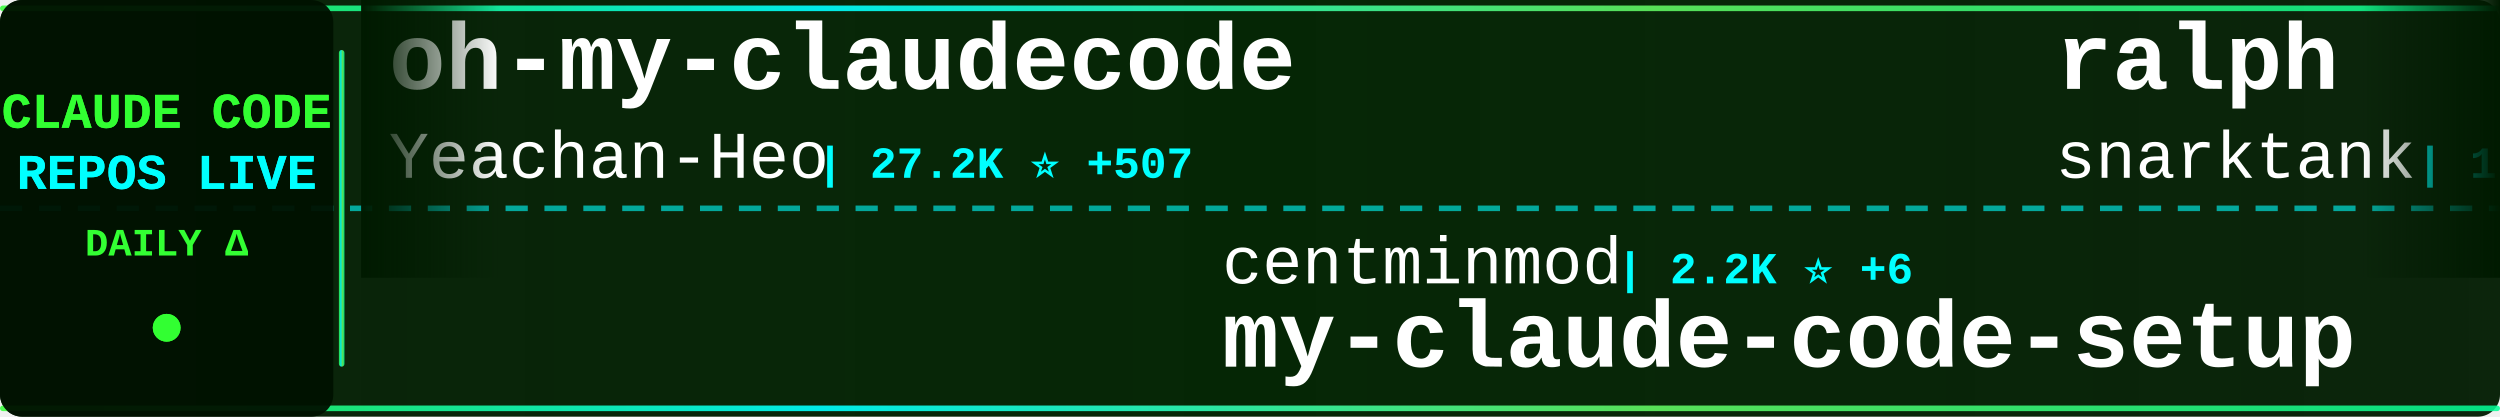
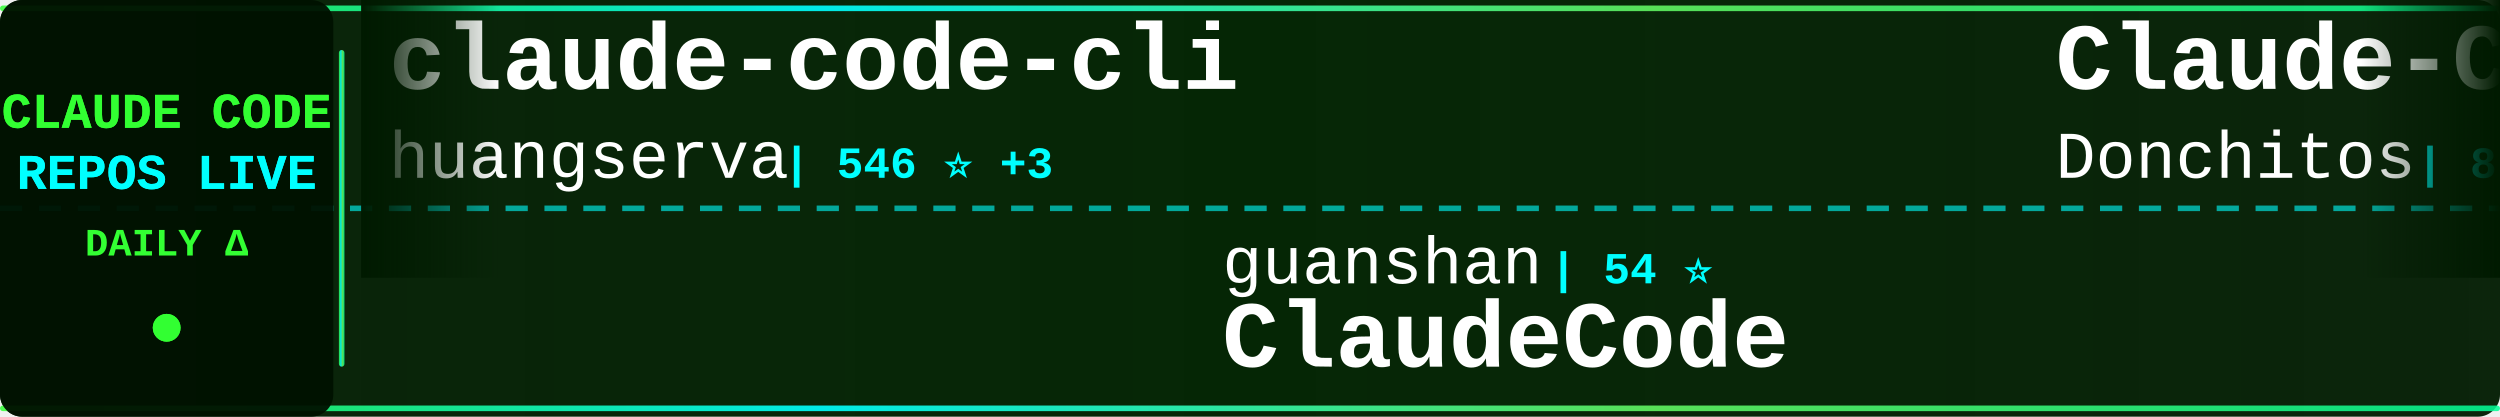
<svg xmlns="http://www.w3.org/2000/svg" width="900" height="150">
  <defs>
    <linearGradient id="tickerBg" x1="0%" y1="0%" x2="100%" y2="0%">
      <stop offset="0%" style="stop-color:#001a00;stop-opacity:0.95" />
      <stop offset="50%" style="stop-color:#002200;stop-opacity:0.98" />
      <stop offset="100%" style="stop-color:#001a00;stop-opacity:0.95" />
    </linearGradient>
    <linearGradient id="borderGrad" x1="0%" y1="0%" x2="100%" y2="0%">
      <stop offset="0%" style="stop-color:#33ff33;stop-opacity:0.85">
        <animate attributeName="stop-opacity" values="0.85;1;0.85" dur="2s" repeatCount="indefinite" />
      </stop>
      <stop offset="33%" style="stop-color:#00ffff;stop-opacity:0.9">
        <animate attributeName="stop-opacity" values="0.9;1;0.9" dur="2.2s" repeatCount="indefinite" />
      </stop>
      <stop offset="66%" style="stop-color:#66ff66;stop-opacity:0.85">
        <animate attributeName="stop-opacity" values="0.85;1;0.85" dur="1.8s" repeatCount="indefinite" />
      </stop>
      <stop offset="100%" style="stop-color:#00ff99;stop-opacity:0.85">
        <animate attributeName="stop-opacity" values="0.85;1;0.85" dur="2s" repeatCount="indefinite" />
      </stop>
    </linearGradient>
    <filter id="textGlow">
      <feGaussianBlur stdDeviation="0.1" result="coloredBlur" />
      <feMerge>
        <feMergeNode in="coloredBlur" />
        <feMergeNode in="SourceGraphic" />
      </feMerge>
    </filter>
    <filter id="metricGlow">
      <feGaussianBlur stdDeviation="0.2" result="coloredBlur" />
      <feMerge>
        <feMergeNode in="coloredBlur" />
        <feMergeNode in="SourceGraphic" />
      </feMerge>
    </filter>
    <linearGradient id="leftFade" x1="0%" y1="0%" x2="100%" y2="0%">
      <stop offset="0%" style="stop-color:#001a00;stop-opacity:1" />
      <stop offset="100%" style="stop-color:#001a00;stop-opacity:0" />
    </linearGradient>
    <linearGradient id="rightFade" x1="0%" y1="0%" x2="100%" y2="0%">
      <stop offset="0%" style="stop-color:#001a00;stop-opacity:0" />
      <stop offset="100%" style="stop-color:#001a00;stop-opacity:1" />
    </linearGradient>
  </defs>
  <rect width="900" height="150" fill="url(#tickerBg)" rx="8" />
  <rect x="0" y="2" width="900" height="2" fill="url(#borderGrad)" rx="1" />
  <rect x="0" y="146" width="900" height="2" fill="url(#borderGrad)" rx="1" />
  <line x1="0" y1="75" x2="900" y2="75" stroke="#00ffff" stroke-width="2" stroke-dasharray="8 6" opacity="0.6" />
  <rect x="0" y="0" width="120" height="150" fill="#001100" opacity="0.95" rx="8" />
  <text x="60" y="46" font-family="'Courier New', monospace" font-size="18" font-weight="bold" fill="#33ff33" text-anchor="middle" filter="url(#textGlow)">
    CLAUDE CODE
  </text>
  <text x="60" y="68" font-family="'Courier New', monospace" font-size="18" font-weight="bold" fill="#00ffff" text-anchor="middle" filter="url(#textGlow)">
    REPOS LIVE
  </text>
  <text x="60" y="92" font-family="'Courier New', monospace" font-size="14" font-weight="bold" fill="#33ff33" text-anchor="middle">
    DAILY Δ
  </text>
  <circle cx="60" cy="118" r="5" fill="#33ff33" filter="url(#metricGlow)">
    <animate attributeName="r" values="4;6;4" dur="1.5s" repeatCount="indefinite" />
    <animate attributeName="opacity" values="0.6;1;0.6" dur="1.5s" repeatCount="indefinite" />
  </circle>
  <rect x="122" y="18" width="2" height="114" fill="url(#borderGrad)" rx="1" />
  <clipPath id="tickerClip">
    <rect x="130" y="0" width="770" height="150" />
  </clipPath>
  <g clip-path="url(#tickerClip)">
    <g id="tickerItems">
      <animateTransform attributeName="transform" attributeType="XML" type="translate" from="0 0" to="-3000 0" dur="54s" repeatCount="indefinite" />
      <g transform="translate(0, 0)">
-         <text x="140" y="32" font-family="'Courier New', monospace" font-size="34" font-weight="bold" fill="#ffffff">oh-my-claudecode</text>
-         <text x="140" y="64" font-family="'Courier New', monospace" font-size="24" font-weight="normal" fill="#ffffff" opacity="1.0">Yeachan-Heo</text>
-         <text x="294" y="64" font-family="'Courier New', monospace" font-size="16" font-weight="bold" fill="#00ffff"> | 27.2K ⭐ +507</text>
+         <text x="140" y="32" font-family="'Courier New', monospace" font-size="34" font-weight="bold" fill="#ffffff">claude-code-cli</text>
+         <text x="140" y="64" font-family="'Courier New', monospace" font-size="24" font-weight="normal" fill="#ffffff" opacity="1.0">huangserva</text>
+         <text x="282" y="64" font-family="'Courier New', monospace" font-size="16" font-weight="bold" fill="#00ffff"> | 546 ⭐ +3</text>
      </g>
      <g transform="translate(300, 0)">
-         <text x="140" y="102" font-family="'Courier New', monospace" font-size="24" font-weight="normal" fill="#ffffff" opacity="1.0">centminmod</text>
-         <text x="282" y="102" font-family="'Courier New', monospace" font-size="16" font-weight="bold" fill="#00ffff"> | 2.2K ⭐ +6</text>
-         <text x="140" y="132" font-family="'Courier New', monospace" font-size="34" font-weight="bold" fill="#ffffff">my-claude-code-setup</text>
+         <text x="140" y="102" font-family="'Courier New', monospace" font-size="24" font-weight="normal" fill="#ffffff" opacity="1.0">guanshan</text>
+         <text x="258" y="102" font-family="'Courier New', monospace" font-size="16" font-weight="bold" fill="#00ffff"> | 54 ⭐</text>
+         <text x="140" y="132" font-family="'Courier New', monospace" font-size="34" font-weight="bold" fill="#ffffff">ClaudeCode</text>
      </g>
      <g transform="translate(600, 0)">
-         <text x="140" y="32" font-family="'Courier New', monospace" font-size="34" font-weight="bold" fill="#ffffff">ralph</text>
-         <text x="140" y="64" font-family="'Courier New', monospace" font-size="24" font-weight="normal" fill="#ffffff" opacity="1.0">snarktank</text>
-         <text x="270" y="64" font-family="'Courier New', monospace" font-size="16" font-weight="bold" fill="#00ffff"> | 15.1K ⭐ +228</text>
+         <text x="140" y="32" font-family="'Courier New', monospace" font-size="34" font-weight="bold" fill="#ffffff">Claude-Code-Game-Studios</text>
+         <text x="140" y="64" font-family="'Courier New', monospace" font-size="24" font-weight="normal" fill="#ffffff" opacity="1.0">Donchitos</text>
+         <text x="270" y="64" font-family="'Courier New', monospace" font-size="16" font-weight="bold" fill="#00ffff"> | 8.6K ⭐ +63</text>
      </g>
      <g transform="translate(900, 0)">
-         <text x="140" y="102" font-family="'Courier New', monospace" font-size="24" font-weight="normal" fill="#ffffff" opacity="1.0">diet103</text>
-         <text x="246" y="102" font-family="'Courier New', monospace" font-size="16" font-weight="bold" fill="#00ffff"> | 9.4K ⭐ +6</text>
-         <text x="140" y="132" font-family="'Courier New', monospace" font-size="34" font-weight="bold" fill="#ffffff">claude-code-infrastructu...</text>
+         <text x="140" y="102" font-family="'Courier New', monospace" font-size="24" font-weight="normal" fill="#ffffff" opacity="1.0">luongnv89</text>
+         <text x="270" y="102" font-family="'Courier New', monospace" font-size="16" font-weight="bold" fill="#00ffff"> | 24.6K ⭐ +710</text>
+         <text x="140" y="132" font-family="'Courier New', monospace" font-size="34" font-weight="bold" fill="#ffffff">claude-howto</text>
      </g>
      <g transform="translate(1200, 0)">
-         <text x="140" y="32" font-family="'Courier New', monospace" font-size="34" font-weight="bold" fill="#ffffff">claude-code-pm-course</text>
-         <text x="140" y="64" font-family="'Courier New', monospace" font-size="24" font-weight="normal" fill="#ffffff" opacity="1.0">carlvellotti</text>
-         <text x="306" y="64" font-family="'Courier New', monospace" font-size="16" font-weight="bold" fill="#00ffff"> | 1.8K ⭐ +19</text>
+         <text x="140" y="32" font-family="'Courier New', monospace" font-size="34" font-weight="bold" fill="#ffffff">claude-code</text>
+         <text x="140" y="64" font-family="'Courier New', monospace" font-size="24" font-weight="normal" fill="#ffffff" opacity="1.0">VineeTagarwaL-code</text>
+         <text x="378" y="64" font-family="'Courier New', monospace" font-size="16" font-weight="bold" fill="#00ffff"> | 267 ⭐ +3</text>
      </g>
      <g transform="translate(1500, 0)">
-         <text x="140" y="102" font-family="'Courier New', monospace" font-size="24" font-weight="normal" fill="#ffffff" opacity="1.0">KimYx0207</text>
-         <text x="270" y="102" font-family="'Courier New', monospace" font-size="16" font-weight="bold" fill="#00ffff"> | 3.1K ⭐ +23</text>
-         <text x="140" y="132" font-family="'Courier New', monospace" font-size="34" font-weight="bold" fill="#ffffff">Claude-Code-x-OpenClaw-G...</text>
+         <text x="140" y="102" font-family="'Courier New', monospace" font-size="24" font-weight="normal" fill="#ffffff" opacity="1.0">luyao618</text>
+         <text x="258" y="102" font-family="'Courier New', monospace" font-size="16" font-weight="bold" fill="#00ffff"> | 1.1K ⭐ +16</text>
+         <text x="140" y="132" font-family="'Courier New', monospace" font-size="34" font-weight="bold" fill="#ffffff">Claude-Code-Source-Study</text>
      </g>
      <g transform="translate(1800, 0)">
-         <text x="140" y="32" font-family="'Courier New', monospace" font-size="34" font-weight="bold" fill="#ffffff">awesome-claude-code-tool...</text>
-         <text x="140" y="64" font-family="'Courier New', monospace" font-size="24" font-weight="normal" fill="#ffffff" opacity="1.0">rohitg00</text>
-         <text x="258" y="64" font-family="'Courier New', monospace" font-size="16" font-weight="bold" fill="#00ffff"> | 1.2K ⭐ +20</text>
+         <text x="140" y="32" font-family="'Courier New', monospace" font-size="34" font-weight="bold" fill="#ffffff">Claude-Code</text>
+         <text x="140" y="64" font-family="'Courier New', monospace" font-size="24" font-weight="normal" fill="#ffffff" opacity="1.0">pengchengneo</text>
+         <text x="306" y="64" font-family="'Courier New', monospace" font-size="16" font-weight="bold" fill="#00ffff"> | 1.1K ⭐ +13</text>
      </g>
      <g transform="translate(2100, 0)">
-         <text x="140" y="102" font-family="'Courier New', monospace" font-size="24" font-weight="normal" fill="#ffffff" opacity="1.0">JrCx7scC</text>
-         <text x="258" y="102" font-family="'Courier New', monospace" font-size="16" font-weight="bold" fill="#00ffff"> | 322 ⭐ +5</text>
-         <text x="140" y="132" font-family="'Courier New', monospace" font-size="34" font-weight="bold" fill="#ffffff">claude-code-source</text>
+         <text x="140" y="102" font-family="'Courier New', monospace" font-size="24" font-weight="normal" fill="#ffffff" opacity="1.0">disler</text>
+         <text x="234" y="102" font-family="'Courier New', monospace" font-size="16" font-weight="bold" fill="#00ffff"> | 3.5K ⭐ +3</text>
+         <text x="140" y="132" font-family="'Courier New', monospace" font-size="34" font-weight="bold" fill="#ffffff">claude-code-hooks-master...</text>
      </g>
      <g transform="translate(2400, 0)">
-         <text x="140" y="32" font-family="'Courier New', monospace" font-size="34" font-weight="bold" fill="#ffffff">collection-claude-code-s...</text>
-         <text x="140" y="64" font-family="'Courier New', monospace" font-size="24" font-weight="normal" fill="#ffffff" opacity="1.0">chauncygu</text>
-         <text x="270" y="64" font-family="'Courier New', monospace" font-size="16" font-weight="bold" fill="#00ffff"> | 1.9K ⭐ +39</text>
+         <text x="140" y="32" font-family="'Courier New', monospace" font-size="34" font-weight="bold" fill="#ffffff">claude_code_bridge</text>
+         <text x="140" y="64" font-family="'Courier New', monospace" font-size="24" font-weight="normal" fill="#ffffff" opacity="1.0">bfly123</text>
+         <text x="246" y="64" font-family="'Courier New', monospace" font-size="16" font-weight="bold" fill="#00ffff"> | 2.2K ⭐ +18</text>
      </g>
      <g transform="translate(2700, 0)">
-         <text x="140" y="102" font-family="'Courier New', monospace" font-size="24" font-weight="normal" fill="#ffffff" opacity="1.0">zstmfhy</text>
-         <text x="246" y="102" font-family="'Courier New', monospace" font-size="16" font-weight="bold" fill="#00ffff"> | 190 ⭐</text>
-         <text x="140" y="132" font-family="'Courier New', monospace" font-size="34" font-weight="bold" fill="#ffffff">Claude-code</text>
+         <text x="140" y="102" font-family="'Courier New', monospace" font-size="24" font-weight="normal" fill="#ffffff" opacity="1.0">anthropics</text>
+         <text x="282" y="102" font-family="'Courier New', monospace" font-size="16" font-weight="bold" fill="#00ffff"> | 16.6K ⭐ +116</text>
+         <text x="140" y="132" font-family="'Courier New', monospace" font-size="34" font-weight="bold" fill="#ffffff">claude-plugins-official</text>
      </g>
      <g transform="translate(3000, 0)">
-         <text x="140" y="32" font-family="'Courier New', monospace" font-size="34" font-weight="bold" fill="#ffffff">oh-my-claudecode</text>
-         <text x="140" y="64" font-family="'Courier New', monospace" font-size="24" font-weight="normal" fill="#ffffff" opacity="1.0">Yeachan-Heo</text>
-         <text x="294" y="64" font-family="'Courier New', monospace" font-size="16" font-weight="bold" fill="#00ffff"> | 27.2K ⭐ +507</text>
+         <text x="140" y="32" font-family="'Courier New', monospace" font-size="34" font-weight="bold" fill="#ffffff">claude-code-cli</text>
+         <text x="140" y="64" font-family="'Courier New', monospace" font-size="24" font-weight="normal" fill="#ffffff" opacity="1.0">huangserva</text>
+         <text x="282" y="64" font-family="'Courier New', monospace" font-size="16" font-weight="bold" fill="#00ffff"> | 546 ⭐ +3</text>
      </g>
      <g transform="translate(3300, 0)">
-         <text x="140" y="102" font-family="'Courier New', monospace" font-size="24" font-weight="normal" fill="#ffffff" opacity="1.0">centminmod</text>
-         <text x="282" y="102" font-family="'Courier New', monospace" font-size="16" font-weight="bold" fill="#00ffff"> | 2.2K ⭐ +6</text>
-         <text x="140" y="132" font-family="'Courier New', monospace" font-size="34" font-weight="bold" fill="#ffffff">my-claude-code-setup</text>
+         <text x="140" y="102" font-family="'Courier New', monospace" font-size="24" font-weight="normal" fill="#ffffff" opacity="1.0">guanshan</text>
+         <text x="258" y="102" font-family="'Courier New', monospace" font-size="16" font-weight="bold" fill="#00ffff"> | 54 ⭐</text>
+         <text x="140" y="132" font-family="'Courier New', monospace" font-size="34" font-weight="bold" fill="#ffffff">ClaudeCode</text>
      </g>
      <g transform="translate(3600, 0)">
-         <text x="140" y="32" font-family="'Courier New', monospace" font-size="34" font-weight="bold" fill="#ffffff">ralph</text>
-         <text x="140" y="64" font-family="'Courier New', monospace" font-size="24" font-weight="normal" fill="#ffffff" opacity="1.0">snarktank</text>
-         <text x="270" y="64" font-family="'Courier New', monospace" font-size="16" font-weight="bold" fill="#00ffff"> | 15.1K ⭐ +228</text>
+         <text x="140" y="32" font-family="'Courier New', monospace" font-size="34" font-weight="bold" fill="#ffffff">Claude-Code-Game-Studios</text>
+         <text x="140" y="64" font-family="'Courier New', monospace" font-size="24" font-weight="normal" fill="#ffffff" opacity="1.0">Donchitos</text>
+         <text x="270" y="64" font-family="'Courier New', monospace" font-size="16" font-weight="bold" fill="#00ffff"> | 8.6K ⭐ +63</text>
      </g>
      <g transform="translate(3900, 0)">
-         <text x="140" y="102" font-family="'Courier New', monospace" font-size="24" font-weight="normal" fill="#ffffff" opacity="1.0">diet103</text>
-         <text x="246" y="102" font-family="'Courier New', monospace" font-size="16" font-weight="bold" fill="#00ffff"> | 9.4K ⭐ +6</text>
-         <text x="140" y="132" font-family="'Courier New', monospace" font-size="34" font-weight="bold" fill="#ffffff">claude-code-infrastructu...</text>
+         <text x="140" y="102" font-family="'Courier New', monospace" font-size="24" font-weight="normal" fill="#ffffff" opacity="1.0">luongnv89</text>
+         <text x="270" y="102" font-family="'Courier New', monospace" font-size="16" font-weight="bold" fill="#00ffff"> | 24.6K ⭐ +710</text>
+         <text x="140" y="132" font-family="'Courier New', monospace" font-size="34" font-weight="bold" fill="#ffffff">claude-howto</text>
      </g>
    </g>
  </g>
  <rect x="130" y="0" width="50" height="100" fill="url(#leftFade)" />
  <rect x="850" y="0" width="50" height="100" fill="url(#rightFade)" />
</svg>
